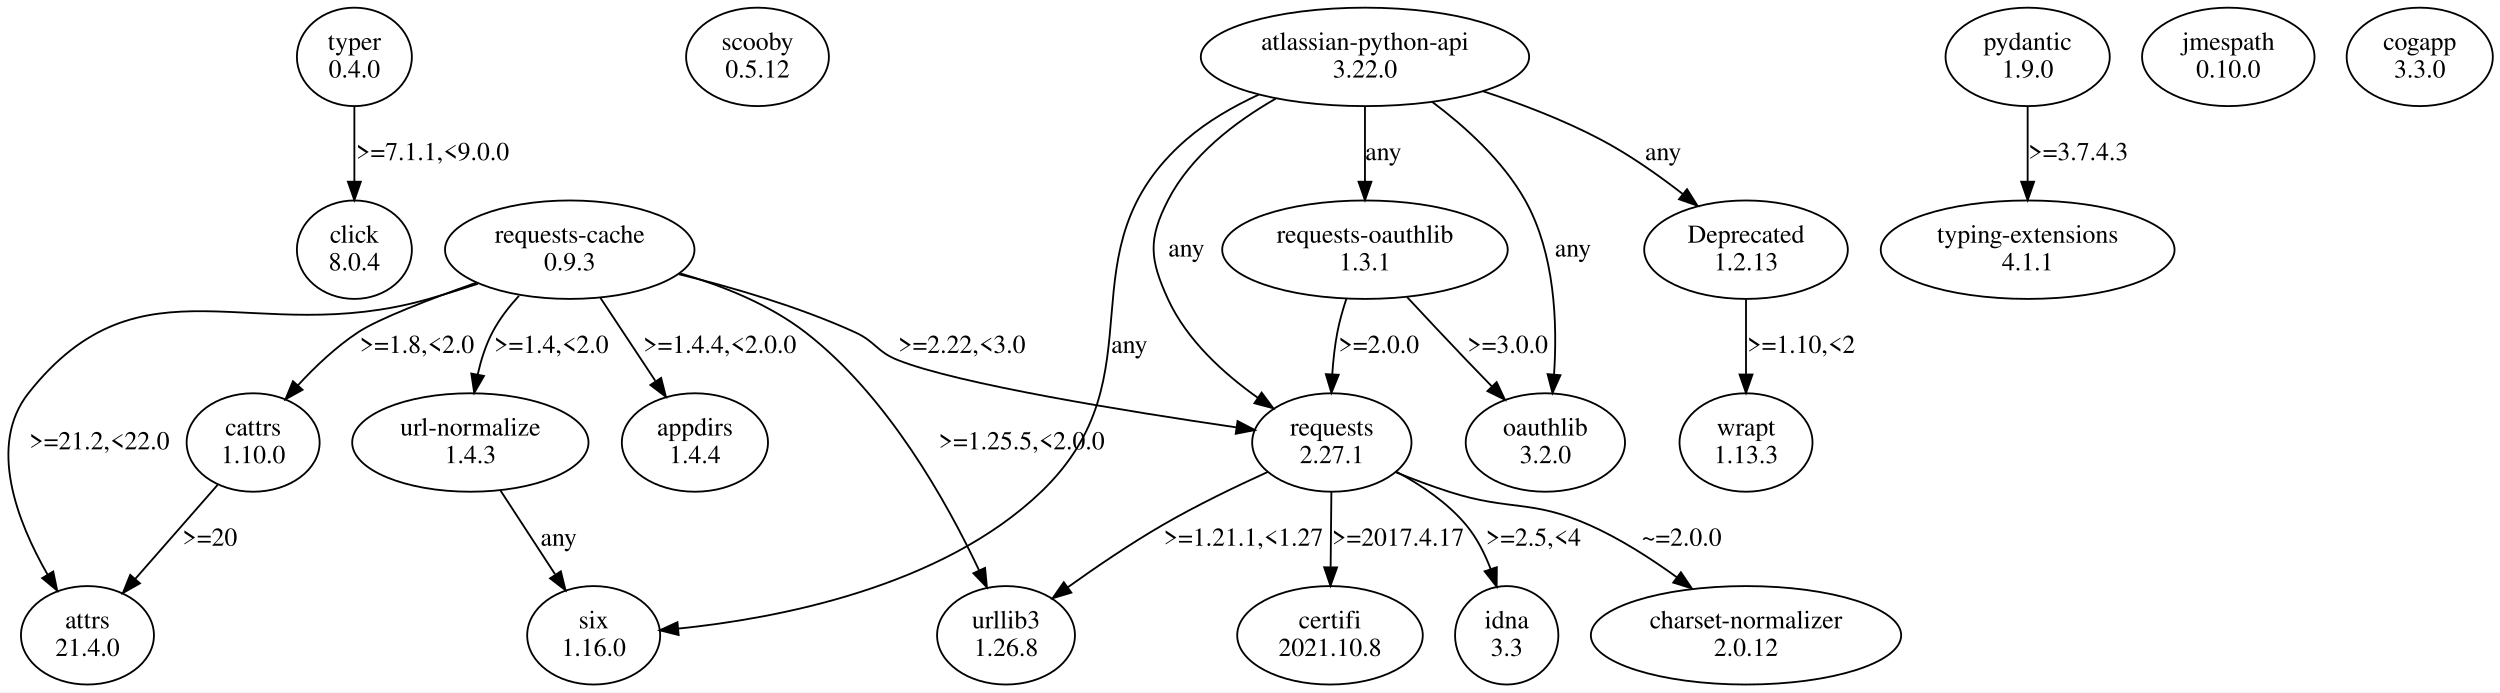
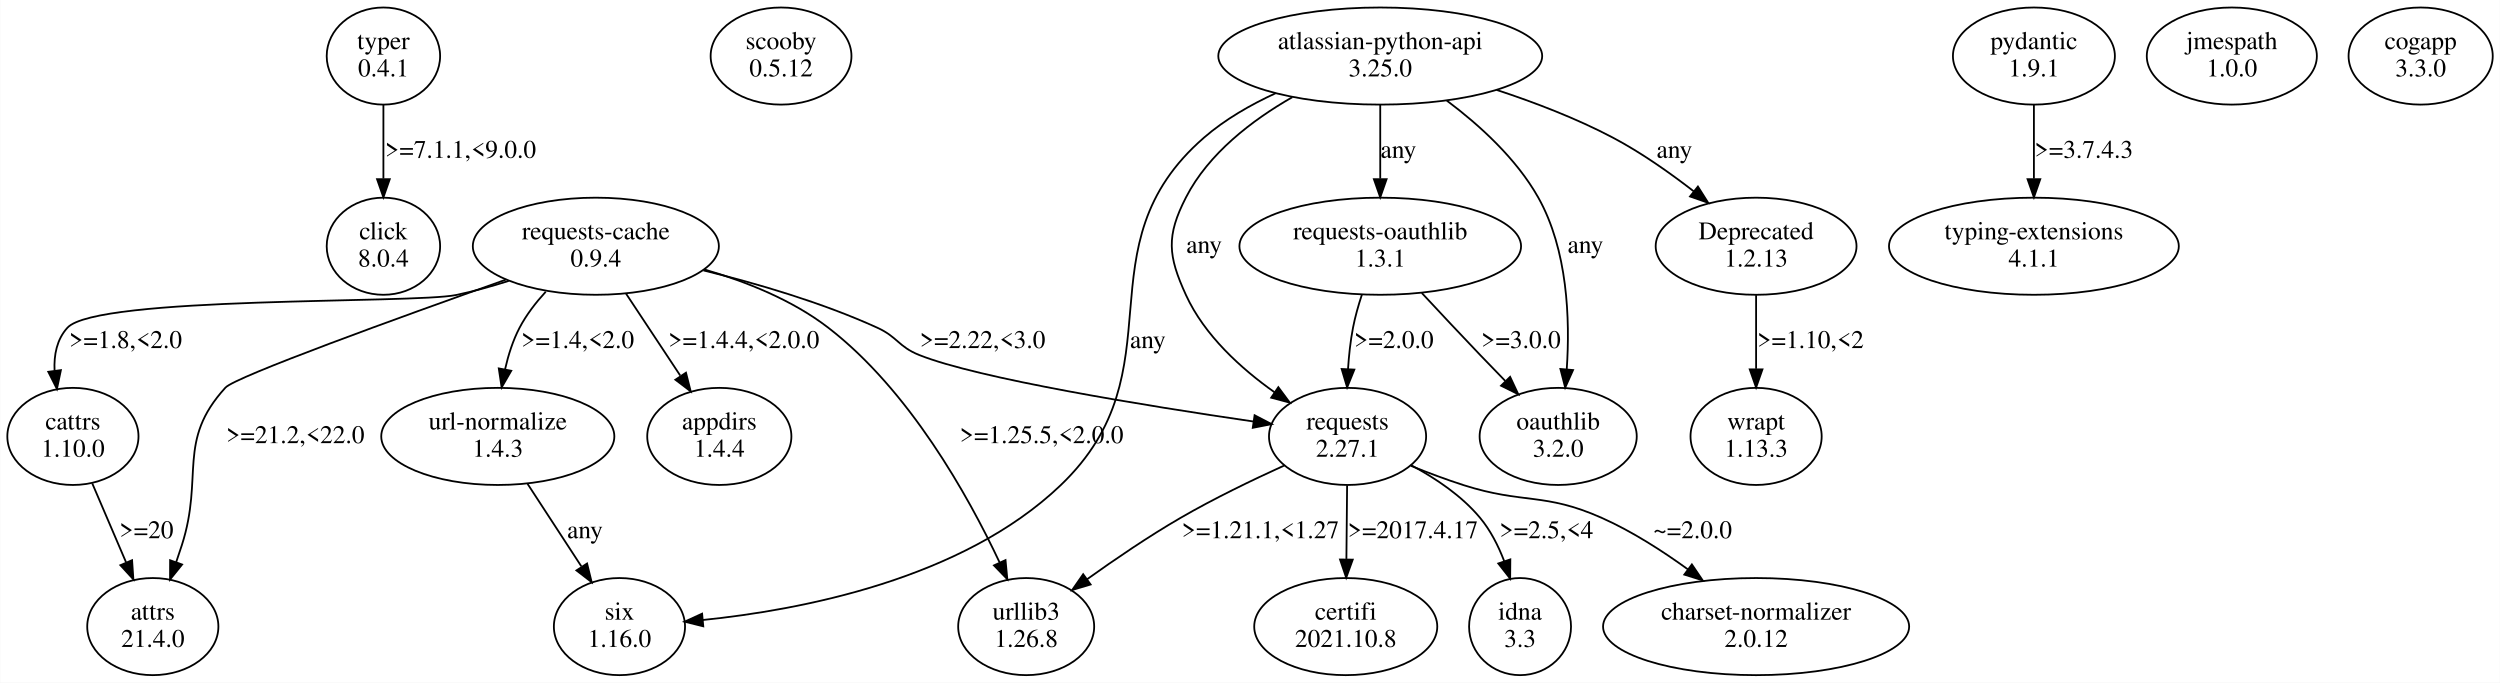
- <svg xmlns="http://www.w3.org/2000/svg" width="1358pt" height="376pt" viewBox="0.00 0.00 1358.11 375.96">
+ <svg xmlns="http://www.w3.org/2000/svg" width="1377pt" height="376pt" viewBox="0.00 0.00 1376.66 375.96">
  <g id="graph0" class="graph" transform="scale(1 1) rotate(0) translate(4 371.96)">
-     <polygon fill="white" stroke="transparent" points="-4,4 -4,-371.96 1354.11,-371.96 1354.11,4 -4,4" />
+     <polygon fill="white" stroke="transparent" points="-4,4 -4,-371.96 1372.66,-371.96 1372.66,4 -4,4" />
    <g id="node1" class="node">
-       <ellipse fill="none" stroke="black" cx="188.51" cy="-341.09" rx="31.23" ry="26.74" />
-       <text text-anchor="middle" x="188.51" y="-344.89" font-family="Times,serif" font-size="14.00">typer</text>
-       <text text-anchor="middle" x="188.51" y="-329.89" font-family="Times,serif" font-size="14.00">0.4.0</text>
+       <ellipse fill="none" stroke="black" cx="207.06" cy="-341.09" rx="31.23" ry="26.74" />
+       <text text-anchor="middle" x="207.06" y="-344.89" font-family="Times,serif" font-size="14.00">typer</text>
+       <text text-anchor="middle" x="207.06" y="-329.89" font-family="Times,serif" font-size="14.00">0.4.1</text>
    </g>
    <g id="node2" class="node">
-       <ellipse fill="none" stroke="black" cx="188.51" cy="-236.35" rx="31.23" ry="26.74" />
-       <text text-anchor="middle" x="188.51" y="-240.15" font-family="Times,serif" font-size="14.00">click</text>
-       <text text-anchor="middle" x="188.51" y="-225.15" font-family="Times,serif" font-size="14.00">8.0.4</text>
+       <ellipse fill="none" stroke="black" cx="207.06" cy="-236.35" rx="31.23" ry="26.74" />
+       <text text-anchor="middle" x="207.06" y="-240.15" font-family="Times,serif" font-size="14.00">click</text>
+       <text text-anchor="middle" x="207.06" y="-225.15" font-family="Times,serif" font-size="14.00">8.0.4</text>
    </g>
    <g id="edge1" class="edge">
-       <path fill="none" stroke="black" d="M188.51,-314.16C188.51,-301.88 188.51,-286.99 188.51,-273.6" />
-       <polygon fill="black" stroke="black" points="192.01,-273.27 188.51,-263.27 185.01,-273.27 192.01,-273.27" />
-       <text text-anchor="middle" x="231.01" y="-285.02" font-family="Times,serif" font-size="14.00">&gt;=7.1.1,&lt;9.0.0</text>
+       <path fill="none" stroke="black" d="M207.06,-314.16C207.06,-301.88 207.06,-286.99 207.06,-273.6" />
+       <polygon fill="black" stroke="black" points="210.56,-273.27 207.06,-263.27 203.56,-273.27 210.56,-273.27" />
+       <text text-anchor="middle" x="249.56" y="-285.02" font-family="Times,serif" font-size="14.00">&gt;=7.1.1,&lt;9.0.0</text>
    </g>
    <g id="node3" class="node">
-       <ellipse fill="none" stroke="black" cx="407.51" cy="-341.09" rx="38.78" ry="26.74" />
-       <text text-anchor="middle" x="407.51" y="-344.89" font-family="Times,serif" font-size="14.00">scooby</text>
-       <text text-anchor="middle" x="407.51" y="-329.89" font-family="Times,serif" font-size="14.00">0.5.12</text>
+       <ellipse fill="none" stroke="black" cx="426.06" cy="-341.09" rx="38.78" ry="26.74" />
+       <text text-anchor="middle" x="426.06" y="-344.89" font-family="Times,serif" font-size="14.00">scooby</text>
+       <text text-anchor="middle" x="426.06" y="-329.89" font-family="Times,serif" font-size="14.00">0.5.12</text>
    </g>
    <g id="node4" class="node">
-       <ellipse fill="none" stroke="black" cx="305.51" cy="-236.35" rx="67.76" ry="26.74" />
-       <text text-anchor="middle" x="305.51" y="-240.15" font-family="Times,serif" font-size="14.00">requests-cache</text>
-       <text text-anchor="middle" x="305.51" y="-225.15" font-family="Times,serif" font-size="14.00">0.9.3</text>
+       <ellipse fill="none" stroke="black" cx="324.06" cy="-236.35" rx="67.76" ry="26.74" />
+       <text text-anchor="middle" x="324.06" y="-240.15" font-family="Times,serif" font-size="14.00">requests-cache</text>
+       <text text-anchor="middle" x="324.06" y="-225.15" font-family="Times,serif" font-size="14.00">0.9.4</text>
    </g>
    <g id="node5" class="node">
-       <ellipse fill="none" stroke="black" cx="43.51" cy="-26.87" rx="36.12" ry="26.74" />
-       <text text-anchor="middle" x="43.51" y="-30.67" font-family="Times,serif" font-size="14.00">attrs</text>
-       <text text-anchor="middle" x="43.51" y="-15.67" font-family="Times,serif" font-size="14.00">21.4.0</text>
+       <ellipse fill="none" stroke="black" cx="738.06" cy="-131.61" rx="43.27" ry="26.74" />
+       <text text-anchor="middle" x="738.06" y="-135.41" font-family="Times,serif" font-size="14.00">requests</text>
+       <text text-anchor="middle" x="738.06" y="-120.41" font-family="Times,serif" font-size="14.00">2.27.1</text>
    </g>
    <g id="edge2" class="edge">
-       <path fill="none" stroke="black" d="M255.6,-217.83C246.63,-214.89 237.33,-211.99 228.51,-209.48 133.23,-182.34 73.03,-236.14 11.51,-158.48 -10.86,-130.24 5.36,-88.6 21.78,-59.96" />
-       <polygon fill="black" stroke="black" points="24.92,-61.53 27.07,-51.16 18.92,-57.93 24.92,-61.53" />
-       <text text-anchor="middle" x="50.01" y="-127.91" font-family="Times,serif" font-size="14.00">&gt;=21.2,&lt;22.0</text>
+       <path fill="none" stroke="black" d="M383.32,-223.03C412.85,-215.79 448.64,-205.32 479.06,-191.48 490.17,-186.43 490.73,-181.02 502.06,-176.48 534.73,-163.4 626.98,-148.49 686,-139.85" />
+       <polygon fill="black" stroke="black" points="686.86,-143.26 696.25,-138.37 685.85,-136.34 686.86,-143.26" />
+       <text text-anchor="middle" x="537.06" y="-180.28" font-family="Times,serif" font-size="14.00">&gt;=2.22,&lt;3.0</text>
    </g>
    <g id="node6" class="node">
-       <ellipse fill="none" stroke="black" cx="719.51" cy="-131.61" rx="43.27" ry="26.74" />
-       <text text-anchor="middle" x="719.51" y="-135.41" font-family="Times,serif" font-size="14.00">requests</text>
-       <text text-anchor="middle" x="719.51" y="-120.41" font-family="Times,serif" font-size="14.00">2.27.1</text>
+       <ellipse fill="none" stroke="black" cx="36.06" cy="-131.61" rx="36.12" ry="26.74" />
+       <text text-anchor="middle" x="36.06" y="-135.41" font-family="Times,serif" font-size="14.00">cattrs</text>
+       <text text-anchor="middle" x="36.06" y="-120.41" font-family="Times,serif" font-size="14.00">1.10.0</text>
    </g>
    <g id="edge3" class="edge">
-       <path fill="none" stroke="black" d="M364.77,-223.03C394.29,-215.79 430.09,-205.32 460.51,-191.48 471.62,-186.43 472.18,-181.02 483.51,-176.48 516.17,-163.4 608.43,-148.49 667.45,-139.85" />
-       <polygon fill="black" stroke="black" points="668.3,-143.26 677.7,-138.37 667.3,-136.34 668.3,-143.26" />
-       <text text-anchor="middle" x="518.51" y="-180.28" font-family="Times,serif" font-size="14.00">&gt;=2.22,&lt;3.0</text>
+       <path fill="none" stroke="black" d="M276.08,-217.26C266.58,-214.24 256.59,-211.45 247.06,-209.48 223.7,-204.65 49.21,-209.05 33.06,-191.48 27.19,-185.09 25.54,-176.47 25.95,-167.81" />
+       <polygon fill="black" stroke="black" points="29.44,-168.11 27.26,-157.74 22.5,-167.2 29.44,-168.11" />
+       <text text-anchor="middle" x="65.06" y="-180.28" font-family="Times,serif" font-size="14.00">&gt;=1.8,&lt;2.0</text>
    </g>
    <g id="node7" class="node">
-       <ellipse fill="none" stroke="black" cx="133.51" cy="-131.61" rx="36.12" ry="26.74" />
-       <text text-anchor="middle" x="133.51" y="-135.41" font-family="Times,serif" font-size="14.00">cattrs</text>
-       <text text-anchor="middle" x="133.51" y="-120.41" font-family="Times,serif" font-size="14.00">1.10.0</text>
+       <ellipse fill="none" stroke="black" cx="80.06" cy="-26.87" rx="36.12" ry="26.74" />
+       <text text-anchor="middle" x="80.06" y="-30.67" font-family="Times,serif" font-size="14.00">attrs</text>
+       <text text-anchor="middle" x="80.06" y="-15.67" font-family="Times,serif" font-size="14.00">21.4.0</text>
    </g>
    <g id="edge4" class="edge">
-       <path fill="none" stroke="black" d="M254.75,-218.42C229.34,-209.46 201.66,-198.83 190.51,-191.48 178.58,-183.62 167.25,-172.87 157.87,-162.7" />
-       <polygon fill="black" stroke="black" points="160.36,-160.24 151.1,-155.1 155.14,-164.9 160.36,-160.24" />
-       <text text-anchor="middle" x="222.51" y="-180.28" font-family="Times,serif" font-size="14.00">&gt;=1.8,&lt;2.0</text>
+       <path fill="none" stroke="black" d="M274.36,-217.89C215.75,-197.12 125.55,-164.49 120.06,-158.48 93.09,-128.95 108.26,-109.84 96.06,-71.74 95.07,-68.65 94,-65.46 92.9,-62.27" />
+       <polygon fill="black" stroke="black" points="96.19,-61.06 89.55,-52.81 89.59,-63.4 96.19,-61.06" />
+       <text text-anchor="middle" x="158.56" y="-127.91" font-family="Times,serif" font-size="14.00">&gt;=21.2,&lt;22.0</text>
    </g>
    <g id="node8" class="node">
-       <ellipse fill="none" stroke="black" cx="251.51" cy="-131.61" rx="64.19" ry="26.74" />
-       <text text-anchor="middle" x="251.51" y="-135.41" font-family="Times,serif" font-size="14.00">url-normalize</text>
-       <text text-anchor="middle" x="251.51" y="-120.41" font-family="Times,serif" font-size="14.00">1.4.3</text>
+       <ellipse fill="none" stroke="black" cx="270.06" cy="-131.61" rx="64.19" ry="26.74" />
+       <text text-anchor="middle" x="270.06" y="-135.41" font-family="Times,serif" font-size="14.00">url-normalize</text>
+       <text text-anchor="middle" x="270.06" y="-120.41" font-family="Times,serif" font-size="14.00">1.4.3</text>
    </g>
    <g id="edge5" class="edge">
-       <path fill="none" stroke="black" d="M277.93,-211.31C272.44,-205.33 267.23,-198.58 263.51,-191.48 259.84,-184.48 257.29,-176.46 255.53,-168.64" />
-       <polygon fill="black" stroke="black" points="258.92,-167.76 253.62,-158.59 252.04,-169.06 258.92,-167.76" />
-       <text text-anchor="middle" x="295.51" y="-180.28" font-family="Times,serif" font-size="14.00">&gt;=1.4,&lt;2.0</text>
+       <path fill="none" stroke="black" d="M296.48,-211.31C290.99,-205.33 285.78,-198.58 282.06,-191.48 278.4,-184.48 275.85,-176.46 274.08,-168.64" />
+       <polygon fill="black" stroke="black" points="277.47,-167.76 272.17,-158.59 270.6,-169.06 277.47,-167.76" />
+       <text text-anchor="middle" x="314.06" y="-180.28" font-family="Times,serif" font-size="14.00">&gt;=1.4,&lt;2.0</text>
    </g>
    <g id="node9" class="node">
-       <ellipse fill="none" stroke="black" cx="373.51" cy="-131.61" rx="39.7" ry="26.74" />
-       <text text-anchor="middle" x="373.51" y="-135.41" font-family="Times,serif" font-size="14.00">appdirs</text>
-       <text text-anchor="middle" x="373.51" y="-120.41" font-family="Times,serif" font-size="14.00">1.4.4</text>
+       <ellipse fill="none" stroke="black" cx="392.06" cy="-131.61" rx="39.7" ry="26.74" />
+       <text text-anchor="middle" x="392.06" y="-135.41" font-family="Times,serif" font-size="14.00">appdirs</text>
+       <text text-anchor="middle" x="392.06" y="-120.41" font-family="Times,serif" font-size="14.00">1.4.4</text>
    </g>
    <g id="edge6" class="edge">
-       <path fill="none" stroke="black" d="M322.14,-210.22C331.13,-196.64 342.33,-179.72 351.98,-165.14" />
-       <polygon fill="black" stroke="black" points="355.15,-166.7 357.75,-156.42 349.31,-162.83 355.15,-166.7" />
-       <text text-anchor="middle" x="387.01" y="-180.28" font-family="Times,serif" font-size="14.00">&gt;=1.4.4,&lt;2.0.0</text>
+       <path fill="none" stroke="black" d="M340.7,-210.22C349.68,-196.64 360.88,-179.72 370.53,-165.14" />
+       <polygon fill="black" stroke="black" points="373.7,-166.7 376.3,-156.42 367.86,-162.83 373.7,-166.7" />
+       <text text-anchor="middle" x="405.56" y="-180.28" font-family="Times,serif" font-size="14.00">&gt;=1.4.4,&lt;2.0.0</text>
    </g>
    <g id="node10" class="node">
-       <ellipse fill="none" stroke="black" cx="542.51" cy="-26.87" rx="37.45" ry="26.74" />
-       <text text-anchor="middle" x="542.51" y="-30.67" font-family="Times,serif" font-size="14.00">urllib3</text>
-       <text text-anchor="middle" x="542.51" y="-15.67" font-family="Times,serif" font-size="14.00">1.26.8</text>
+       <ellipse fill="none" stroke="black" cx="561.06" cy="-26.87" rx="37.45" ry="26.74" />
+       <text text-anchor="middle" x="561.06" y="-30.67" font-family="Times,serif" font-size="14.00">urllib3</text>
+       <text text-anchor="middle" x="561.06" y="-15.67" font-family="Times,serif" font-size="14.00">1.26.8</text>
    </g>
    <g id="edge7" class="edge">
-       <path fill="none" stroke="black" d="M365.53,-223.47C388.45,-216.82 413.79,-206.68 433.51,-191.48 478.05,-157.15 510.41,-99.23 527.82,-62.31" />
-       <polygon fill="black" stroke="black" points="531.13,-63.5 532.13,-52.95 524.77,-60.57 531.13,-63.5" />
-       <text text-anchor="middle" x="551.01" y="-127.91" font-family="Times,serif" font-size="14.00">&gt;=1.25.5,&lt;2.0.0</text>
+       <path fill="none" stroke="black" d="M384.09,-223.47C407,-216.82 432.34,-206.68 452.06,-191.48 496.61,-157.15 528.97,-99.23 546.37,-62.31" />
+       <polygon fill="black" stroke="black" points="549.68,-63.5 550.68,-52.95 543.32,-60.57 549.68,-63.5" />
+       <text text-anchor="middle" x="569.56" y="-127.91" font-family="Times,serif" font-size="14.00">&gt;=1.25.5,&lt;2.0.0</text>
+     </g>
+     <g id="edge12" class="edge">
+       <path fill="none" stroke="black" d="M703.31,-115.64C685.8,-107.69 664.43,-97.39 646.06,-86.74 628.5,-76.56 609.88,-63.89 594.55,-52.91" />
+       <polygon fill="black" stroke="black" points="596.55,-50.05 586.4,-47.02 592.45,-55.72 596.55,-50.05" />
+       <text text-anchor="middle" x="690.06" y="-75.54" font-family="Times,serif" font-size="14.00">&gt;=1.21.1,&lt;1.27</text>
+     </g>
+     <g id="node12" class="node">
+       <ellipse fill="none" stroke="black" cx="737.06" cy="-26.87" rx="50.41" ry="26.74" />
+       <text text-anchor="middle" x="737.06" y="-30.67" font-family="Times,serif" font-size="14.00">certifi</text>
+       <text text-anchor="middle" x="737.06" y="-15.67" font-family="Times,serif" font-size="14.00">2021.10.8</text>
+     </g>
+     <g id="edge10" class="edge">
+       <path fill="none" stroke="black" d="M737.81,-104.68C737.69,-92.4 737.55,-77.51 737.42,-64.12" />
+       <polygon fill="black" stroke="black" points="740.91,-63.75 737.31,-53.79 733.91,-63.82 740.91,-63.75" />
+       <text text-anchor="middle" x="774.06" y="-75.54" font-family="Times,serif" font-size="14.00">&gt;=2017.4.17</text>
+     </g>
+     <g id="node13" class="node">
+       <ellipse fill="none" stroke="black" cx="833.06" cy="-26.87" rx="28.07" ry="26.74" />
+       <text text-anchor="middle" x="833.06" y="-30.67" font-family="Times,serif" font-size="14.00">idna</text>
+       <text text-anchor="middle" x="833.06" y="-15.67" font-family="Times,serif" font-size="14.00">3.3</text>
+     </g>
+     <g id="edge11" class="edge">
+       <path fill="none" stroke="black" d="M773.18,-115.69C786.53,-108.57 800.95,-98.91 811.06,-86.74 816.78,-79.87 821.09,-71.36 824.31,-62.97" />
+       <polygon fill="black" stroke="black" points="827.7,-63.88 827.61,-53.29 821.07,-61.63 827.7,-63.88" />
+       <text text-anchor="middle" x="847.56" y="-75.54" font-family="Times,serif" font-size="14.00">&gt;=2.5,&lt;4</text>
+     </g>
+     <g id="node14" class="node">
+       <ellipse fill="none" stroke="black" cx="963.06" cy="-26.87" rx="84.29" ry="26.74" />
+       <text text-anchor="middle" x="963.06" y="-30.67" font-family="Times,serif" font-size="14.00">charset-normalizer</text>
+       <text text-anchor="middle" x="963.06" y="-15.67" font-family="Times,serif" font-size="14.00">2.0.12</text>
    </g>
    <g id="edge13" class="edge">
-       <path fill="none" stroke="black" d="M684.76,-115.64C667.24,-107.69 645.88,-97.39 627.51,-86.74 609.95,-76.56 591.32,-63.89 575.99,-52.91" />
-       <polygon fill="black" stroke="black" points="578,-50.05 567.84,-47.02 573.89,-55.72 578,-50.05" />
-       <text text-anchor="middle" x="671.51" y="-75.54" font-family="Times,serif" font-size="14.00">&gt;=1.21.1,&lt;1.27</text>
-     </g>
-     <g id="node12" class="node">
-       <ellipse fill="none" stroke="black" cx="718.51" cy="-26.87" rx="50.41" ry="26.74" />
-       <text text-anchor="middle" x="718.51" y="-30.67" font-family="Times,serif" font-size="14.00">certifi</text>
-       <text text-anchor="middle" x="718.51" y="-15.67" font-family="Times,serif" font-size="14.00">2021.10.8</text>
-     </g>
-     <g id="edge10" class="edge">
-       <path fill="none" stroke="black" d="M719.26,-104.68C719.14,-92.4 718.99,-77.51 718.86,-64.12" />
-       <polygon fill="black" stroke="black" points="722.36,-63.75 718.76,-53.79 715.36,-63.82 722.36,-63.75" />
-       <text text-anchor="middle" x="755.51" y="-75.54" font-family="Times,serif" font-size="14.00">&gt;=2017.4.17</text>
-     </g>
-     <g id="node13" class="node">
-       <ellipse fill="none" stroke="black" cx="814.51" cy="-26.87" rx="28.07" ry="26.74" />
-       <text text-anchor="middle" x="814.51" y="-30.67" font-family="Times,serif" font-size="14.00">idna</text>
-       <text text-anchor="middle" x="814.51" y="-15.67" font-family="Times,serif" font-size="14.00">3.3</text>
-     </g>
-     <g id="edge11" class="edge">
-       <path fill="none" stroke="black" d="M754.63,-115.69C767.98,-108.57 782.39,-98.91 792.51,-86.74 798.23,-79.87 802.54,-71.36 805.76,-62.97" />
-       <polygon fill="black" stroke="black" points="809.14,-63.88 809.05,-53.29 802.52,-61.63 809.14,-63.88" />
-       <text text-anchor="middle" x="829.01" y="-75.54" font-family="Times,serif" font-size="14.00">&gt;=2.5,&lt;4</text>
-     </g>
-     <g id="node14" class="node">
-       <ellipse fill="none" stroke="black" cx="944.51" cy="-26.87" rx="84.29" ry="26.74" />
-       <text text-anchor="middle" x="944.51" y="-30.67" font-family="Times,serif" font-size="14.00">charset-normalizer</text>
-       <text text-anchor="middle" x="944.51" y="-15.67" font-family="Times,serif" font-size="14.00">2.0.12</text>
-     </g>
-     <g id="edge12" class="edge">
-       <path fill="none" stroke="black" d="M754.37,-115.41C763.73,-111.63 773.92,-107.8 783.51,-104.74 816.58,-94.21 827.8,-100.87 859.51,-86.74 876.09,-79.35 892.84,-68.61 907.04,-58.32" />
-       <polygon fill="black" stroke="black" points="909.14,-61.12 915.08,-52.34 904.97,-55.5 909.14,-61.12" />
-       <text text-anchor="middle" x="909.51" y="-75.54" font-family="Times,serif" font-size="14.00">~=2.0.0</text>
+       <path fill="none" stroke="black" d="M772.92,-115.41C782.28,-111.63 792.47,-107.8 802.06,-104.74 835.14,-94.21 846.36,-100.87 878.06,-86.74 894.65,-79.35 911.4,-68.61 925.59,-58.32" />
+       <polygon fill="black" stroke="black" points="927.69,-61.12 933.63,-52.34 923.52,-55.5 927.69,-61.12" />
+       <text text-anchor="middle" x="928.06" y="-75.54" font-family="Times,serif" font-size="14.00">~=2.0.0</text>
    </g>
    <g id="edge9" class="edge">
-       <path fill="none" stroke="black" d="M114.2,-108.57C101.15,-93.67 83.77,-73.83 69.5,-57.54" />
-       <polygon fill="black" stroke="black" points="72.01,-55.09 62.78,-49.87 66.74,-59.7 72.01,-55.09" />
-       <text text-anchor="middle" x="110.01" y="-75.54" font-family="Times,serif" font-size="14.00">&gt;=20</text>
+       <path fill="none" stroke="black" d="M46.71,-105.74C52.29,-92.71 59.21,-76.55 65.3,-62.34" />
+       <polygon fill="black" stroke="black" points="68.64,-63.44 69.36,-52.87 62.2,-60.68 68.64,-63.44" />
+       <text text-anchor="middle" x="76.56" y="-75.54" font-family="Times,serif" font-size="14.00">&gt;=20</text>
    </g>
    <g id="node11" class="node">
-       <ellipse fill="none" stroke="black" cx="318.51" cy="-26.87" rx="36.12" ry="26.74" />
-       <text text-anchor="middle" x="318.51" y="-30.67" font-family="Times,serif" font-size="14.00">six</text>
-       <text text-anchor="middle" x="318.51" y="-15.67" font-family="Times,serif" font-size="14.00">1.16.0</text>
+       <ellipse fill="none" stroke="black" cx="337.06" cy="-26.87" rx="36.12" ry="26.74" />
+       <text text-anchor="middle" x="337.06" y="-30.67" font-family="Times,serif" font-size="14.00">six</text>
+       <text text-anchor="middle" x="337.06" y="-15.67" font-family="Times,serif" font-size="14.00">1.16.0</text>
    </g>
    <g id="edge8" class="edge">
-       <path fill="none" stroke="black" d="M267.9,-105.48C276.82,-91.8 287.95,-74.73 297.5,-60.09" />
-       <polygon fill="black" stroke="black" points="300.68,-61.62 303.21,-51.34 294.81,-57.8 300.68,-61.62" />
-       <text text-anchor="middle" x="299.51" y="-75.54" font-family="Times,serif" font-size="14.00">any</text>
+       <path fill="none" stroke="black" d="M286.45,-105.48C295.37,-91.8 306.5,-74.73 316.05,-60.09" />
+       <polygon fill="black" stroke="black" points="319.23,-61.62 321.76,-51.34 313.37,-57.8 319.23,-61.62" />
+       <text text-anchor="middle" x="318.06" y="-75.54" font-family="Times,serif" font-size="14.00">any</text>
    </g>
    <g id="node15" class="node">
-       <ellipse fill="none" stroke="black" cx="1097.51" cy="-341.09" rx="44.6" ry="26.74" />
-       <text text-anchor="middle" x="1097.51" y="-344.89" font-family="Times,serif" font-size="14.00">pydantic</text>
-       <text text-anchor="middle" x="1097.51" y="-329.89" font-family="Times,serif" font-size="14.00">1.9.0</text>
+       <ellipse fill="none" stroke="black" cx="1116.06" cy="-341.09" rx="44.6" ry="26.74" />
+       <text text-anchor="middle" x="1116.06" y="-344.89" font-family="Times,serif" font-size="14.00">pydantic</text>
+       <text text-anchor="middle" x="1116.06" y="-329.89" font-family="Times,serif" font-size="14.00">1.9.1</text>
    </g>
    <g id="node16" class="node">
-       <ellipse fill="none" stroke="black" cx="1097.51" cy="-236.35" rx="79.81" ry="26.74" />
-       <text text-anchor="middle" x="1097.51" y="-240.15" font-family="Times,serif" font-size="14.00">typing-extensions</text>
-       <text text-anchor="middle" x="1097.51" y="-225.15" font-family="Times,serif" font-size="14.00">4.1.1</text>
+       <ellipse fill="none" stroke="black" cx="1116.06" cy="-236.35" rx="79.81" ry="26.74" />
+       <text text-anchor="middle" x="1116.06" y="-240.15" font-family="Times,serif" font-size="14.00">typing-extensions</text>
+       <text text-anchor="middle" x="1116.06" y="-225.15" font-family="Times,serif" font-size="14.00">4.1.1</text>
    </g>
    <g id="edge14" class="edge">
-       <path fill="none" stroke="black" d="M1097.51,-314.16C1097.51,-301.88 1097.51,-286.99 1097.51,-273.6" />
-       <polygon fill="black" stroke="black" points="1101.01,-273.27 1097.51,-263.27 1094.01,-273.27 1101.01,-273.27" />
-       <text text-anchor="middle" x="1125.01" y="-285.02" font-family="Times,serif" font-size="14.00">&gt;=3.7.4.3</text>
+       <path fill="none" stroke="black" d="M1116.06,-314.16C1116.06,-301.88 1116.06,-286.99 1116.06,-273.6" />
+       <polygon fill="black" stroke="black" points="1119.56,-273.27 1116.06,-263.27 1112.56,-273.27 1119.56,-273.27" />
+       <text text-anchor="middle" x="1143.56" y="-285.02" font-family="Times,serif" font-size="14.00">&gt;=3.7.4.3</text>
    </g>
    <g id="node17" class="node">
-       <ellipse fill="none" stroke="black" cx="1206.51" cy="-341.09" rx="46.84" ry="26.74" />
-       <text text-anchor="middle" x="1206.51" y="-344.89" font-family="Times,serif" font-size="14.00">jmespath</text>
-       <text text-anchor="middle" x="1206.51" y="-329.89" font-family="Times,serif" font-size="14.00">0.10.0</text>
+       <ellipse fill="none" stroke="black" cx="1225.06" cy="-341.09" rx="46.84" ry="26.74" />
+       <text text-anchor="middle" x="1225.06" y="-344.89" font-family="Times,serif" font-size="14.00">jmespath</text>
+       <text text-anchor="middle" x="1225.06" y="-329.89" font-family="Times,serif" font-size="14.00">1.0.0</text>
    </g>
    <g id="node18" class="node">
-       <ellipse fill="none" stroke="black" cx="1310.51" cy="-341.09" rx="39.7" ry="26.74" />
-       <text text-anchor="middle" x="1310.51" y="-344.89" font-family="Times,serif" font-size="14.00">cogapp</text>
-       <text text-anchor="middle" x="1310.51" y="-329.89" font-family="Times,serif" font-size="14.00">3.3.0</text>
+       <ellipse fill="none" stroke="black" cx="1329.06" cy="-341.09" rx="39.7" ry="26.74" />
+       <text text-anchor="middle" x="1329.06" y="-344.89" font-family="Times,serif" font-size="14.00">cogapp</text>
+       <text text-anchor="middle" x="1329.06" y="-329.89" font-family="Times,serif" font-size="14.00">3.3.0</text>
    </g>
    <g id="node19" class="node">
-       <ellipse fill="none" stroke="black" cx="737.51" cy="-341.09" rx="89.19" ry="26.74" />
-       <text text-anchor="middle" x="737.51" y="-344.89" font-family="Times,serif" font-size="14.00">atlassian-python-api</text>
-       <text text-anchor="middle" x="737.51" y="-329.89" font-family="Times,serif" font-size="14.00">3.22.0</text>
+       <ellipse fill="none" stroke="black" cx="756.06" cy="-341.09" rx="89.19" ry="26.74" />
+       <text text-anchor="middle" x="756.06" y="-344.89" font-family="Times,serif" font-size="14.00">atlassian-python-api</text>
+       <text text-anchor="middle" x="756.06" y="-329.89" font-family="Times,serif" font-size="14.00">3.25.0</text>
+     </g>
+     <g id="edge17" class="edge">
+       <path fill="none" stroke="black" d="M707.6,-318.42C685.48,-305.75 661.48,-287.44 649.06,-263.22 638.16,-241.97 639.12,-231.2 649.06,-209.48 659.23,-187.26 679.34,-169.02 697.88,-155.89" />
+       <polygon fill="black" stroke="black" points="699.93,-158.73 706.24,-150.22 696,-152.93 699.93,-158.73" />
+       <text text-anchor="middle" x="659.06" y="-232.65" font-family="Times,serif" font-size="14.00">any</text>
+     </g>
+     <g id="edge15" class="edge">
+       <path fill="none" stroke="black" d="M698.41,-320.6C684.58,-314.22 670.51,-306.15 659.06,-296.22 589.51,-235.91 646.59,-168.37 580.06,-104.74 525.84,-52.88 436.83,-35.99 382.91,-30.5" />
+       <polygon fill="black" stroke="black" points="383.22,-27.02 372.94,-29.58 382.58,-33.99 383.22,-27.02" />
+       <text text-anchor="middle" x="628.06" y="-180.28" font-family="Times,serif" font-size="14.00">any</text>
+     </g>
+     <g id="node20" class="node">
+       <ellipse fill="none" stroke="black" cx="854.06" cy="-131.61" rx="43.27" ry="26.74" />
+       <text text-anchor="middle" x="854.06" y="-135.41" font-family="Times,serif" font-size="14.00">oauthlib</text>
+       <text text-anchor="middle" x="854.06" y="-120.41" font-family="Times,serif" font-size="14.00">3.2.0</text>
+     </g>
+     <g id="edge16" class="edge">
+       <path fill="none" stroke="black" d="M792.7,-316.56C810.67,-303.1 830.99,-284.64 843.06,-263.22 859.31,-234.39 860.65,-196.17 858.77,-168.53" />
+       <polygon fill="black" stroke="black" points="862.25,-168.16 857.92,-158.49 855.28,-168.75 862.25,-168.16" />
+       <text text-anchor="middle" x="869.06" y="-232.65" font-family="Times,serif" font-size="14.00">any</text>
+     </g>
+     <g id="node21" class="node">
+       <ellipse fill="none" stroke="black" cx="756.06" cy="-236.35" rx="77.56" ry="26.74" />
+       <text text-anchor="middle" x="756.06" y="-240.15" font-family="Times,serif" font-size="14.00">requests-oauthlib</text>
+       <text text-anchor="middle" x="756.06" y="-225.15" font-family="Times,serif" font-size="14.00">1.3.1</text>
+     </g>
+     <g id="edge18" class="edge">
+       <path fill="none" stroke="black" d="M756.06,-314.16C756.06,-301.88 756.06,-286.99 756.06,-273.6" />
+       <polygon fill="black" stroke="black" points="759.56,-273.27 756.06,-263.27 752.56,-273.27 759.56,-273.27" />
+       <text text-anchor="middle" x="766.06" y="-285.02" font-family="Times,serif" font-size="14.00">any</text>
+     </g>
+     <g id="node22" class="node">
+       <ellipse fill="none" stroke="black" cx="963.06" cy="-236.35" rx="55.31" ry="26.74" />
+       <text text-anchor="middle" x="963.06" y="-240.15" font-family="Times,serif" font-size="14.00">Deprecated</text>
+       <text text-anchor="middle" x="963.06" y="-225.15" font-family="Times,serif" font-size="14.00">1.2.13</text>
    </g>
    <g id="edge19" class="edge">
-       <path fill="none" stroke="black" d="M689.05,-318.42C666.93,-305.75 642.93,-287.44 630.51,-263.22 619.61,-241.97 620.57,-231.2 630.51,-209.48 640.68,-187.26 660.79,-169.02 679.32,-155.89" />
-       <polygon fill="black" stroke="black" points="681.37,-158.73 687.69,-150.22 677.45,-152.93 681.37,-158.73" />
-       <text text-anchor="middle" x="640.51" y="-232.65" font-family="Times,serif" font-size="14.00">any</text>
-     </g>
-     <g id="edge17" class="edge">
-       <path fill="none" stroke="black" d="M679.86,-320.6C666.03,-314.22 651.96,-306.15 640.51,-296.22 570.96,-235.91 628.04,-168.37 561.51,-104.74 507.29,-52.88 418.28,-35.99 364.36,-30.5" />
-       <polygon fill="black" stroke="black" points="364.67,-27.02 354.39,-29.58 364.02,-33.99 364.67,-27.02" />
-       <text text-anchor="middle" x="609.51" y="-180.28" font-family="Times,serif" font-size="14.00">any</text>
-     </g>
-     <g id="node20" class="node">
-       <ellipse fill="none" stroke="black" cx="835.51" cy="-131.61" rx="43.27" ry="26.74" />
-       <text text-anchor="middle" x="835.51" y="-135.41" font-family="Times,serif" font-size="14.00">oauthlib</text>
-       <text text-anchor="middle" x="835.51" y="-120.41" font-family="Times,serif" font-size="14.00">3.2.0</text>
-     </g>
-     <g id="edge15" class="edge">
-       <path fill="none" stroke="black" d="M774.14,-316.56C792.11,-303.1 812.44,-284.64 824.51,-263.22 840.76,-234.39 842.09,-196.17 840.22,-168.53" />
-       <polygon fill="black" stroke="black" points="843.7,-168.16 839.37,-158.49 836.73,-168.75 843.7,-168.16" />
-       <text text-anchor="middle" x="850.51" y="-232.65" font-family="Times,serif" font-size="14.00">any</text>
-     </g>
-     <g id="node21" class="node">
-       <ellipse fill="none" stroke="black" cx="944.51" cy="-236.35" rx="55.31" ry="26.74" />
-       <text text-anchor="middle" x="944.51" y="-240.15" font-family="Times,serif" font-size="14.00">Deprecated</text>
-       <text text-anchor="middle" x="944.51" y="-225.15" font-family="Times,serif" font-size="14.00">1.2.13</text>
-     </g>
-     <g id="edge16" class="edge">
-       <path fill="none" stroke="black" d="M801.63,-322.43C822.57,-315.54 845.56,-306.74 865.51,-296.22 881.05,-288.03 896.83,-276.93 910.16,-266.59" />
-       <polygon fill="black" stroke="black" points="912.46,-269.23 918.12,-260.27 908.11,-263.75 912.46,-269.23" />
-       <text text-anchor="middle" x="899.51" y="-285.02" font-family="Times,serif" font-size="14.00">any</text>
-     </g>
-     <g id="node22" class="node">
-       <ellipse fill="none" stroke="black" cx="737.51" cy="-236.35" rx="77.56" ry="26.74" />
-       <text text-anchor="middle" x="737.51" y="-240.15" font-family="Times,serif" font-size="14.00">requests-oauthlib</text>
-       <text text-anchor="middle" x="737.51" y="-225.15" font-family="Times,serif" font-size="14.00">1.3.1</text>
-     </g>
-     <g id="edge18" class="edge">
-       <path fill="none" stroke="black" d="M737.51,-314.16C737.51,-301.88 737.51,-286.99 737.51,-273.6" />
-       <polygon fill="black" stroke="black" points="741.01,-273.27 737.51,-263.27 734.01,-273.27 741.01,-273.27" />
-       <text text-anchor="middle" x="747.51" y="-285.02" font-family="Times,serif" font-size="14.00">any</text>
+       <path fill="none" stroke="black" d="M820.19,-322.43C841.13,-315.54 864.11,-306.74 884.06,-296.22 899.6,-288.03 915.38,-276.93 928.71,-266.59" />
+       <polygon fill="black" stroke="black" points="931.02,-269.23 936.68,-260.27 926.67,-263.75 931.02,-269.23" />
+       <text text-anchor="middle" x="918.06" y="-285.02" font-family="Times,serif" font-size="14.00">any</text>
+     </g>
+     <g id="edge22" class="edge">
+       <path fill="none" stroke="black" d="M745.96,-209.69C744.01,-203.79 742.22,-197.49 741.06,-191.48 739.65,-184.16 738.8,-176.23 738.31,-168.64" />
+       <polygon fill="black" stroke="black" points="741.8,-168.41 737.83,-158.59 734.81,-168.74 741.8,-168.41" />
+       <text text-anchor="middle" x="763.56" y="-180.28" font-family="Times,serif" font-size="14.00">&gt;=2.0.0</text>
+     </g>
+     <g id="edge21" class="edge">
+       <path fill="none" stroke="black" d="M778.95,-210.59C788.77,-200.03 800.43,-187.6 811.06,-176.48 815.51,-171.83 820.26,-166.93 824.91,-162.16" />
+       <polygon fill="black" stroke="black" points="827.59,-164.42 832.08,-154.83 822.59,-159.53 827.59,-164.42" />
+       <text text-anchor="middle" x="833.56" y="-180.28" font-family="Times,serif" font-size="14.00">&gt;=3.0.0</text>
    </g>
    <g id="node23" class="node">
-       <ellipse fill="none" stroke="black" cx="944.51" cy="-131.61" rx="36.12" ry="26.74" />
-       <text text-anchor="middle" x="944.51" y="-135.41" font-family="Times,serif" font-size="14.00">wrapt</text>
-       <text text-anchor="middle" x="944.51" y="-120.41" font-family="Times,serif" font-size="14.00">1.13.3</text>
-     </g>
-     <g id="edge22" class="edge">
-       <path fill="none" stroke="black" d="M944.51,-209.42C944.51,-197.14 944.51,-182.25 944.51,-168.86" />
-       <polygon fill="black" stroke="black" points="948.01,-168.53 944.51,-158.53 941.01,-168.53 948.01,-168.53" />
-       <text text-anchor="middle" x="974.51" y="-180.28" font-family="Times,serif" font-size="14.00">&gt;=1.10,&lt;2</text>
-     </g>
-     <g id="edge21" class="edge">
-       <path fill="none" stroke="black" d="M727.41,-209.69C725.46,-203.79 723.67,-197.49 722.51,-191.48 721.1,-184.16 720.25,-176.23 719.75,-168.64" />
-       <polygon fill="black" stroke="black" points="723.25,-168.41 719.28,-158.59 716.26,-168.74 723.25,-168.41" />
-       <text text-anchor="middle" x="745.01" y="-180.28" font-family="Times,serif" font-size="14.00">&gt;=2.0.0</text>
+       <ellipse fill="none" stroke="black" cx="963.06" cy="-131.61" rx="36.12" ry="26.74" />
+       <text text-anchor="middle" x="963.06" y="-135.41" font-family="Times,serif" font-size="14.00">wrapt</text>
+       <text text-anchor="middle" x="963.06" y="-120.41" font-family="Times,serif" font-size="14.00">1.13.3</text>
    </g>
    <g id="edge20" class="edge">
-       <path fill="none" stroke="black" d="M760.39,-210.59C770.22,-200.03 781.87,-187.6 792.51,-176.48 796.96,-171.83 801.7,-166.93 806.36,-162.16" />
-       <polygon fill="black" stroke="black" points="809.04,-164.42 813.53,-154.83 804.04,-159.53 809.04,-164.42" />
-       <text text-anchor="middle" x="815.01" y="-180.28" font-family="Times,serif" font-size="14.00">&gt;=3.0.0</text>
+       <path fill="none" stroke="black" d="M963.06,-209.42C963.06,-197.14 963.06,-182.25 963.06,-168.86" />
+       <polygon fill="black" stroke="black" points="966.56,-168.53 963.06,-158.53 959.56,-168.53 966.56,-168.53" />
+       <text text-anchor="middle" x="993.06" y="-180.28" font-family="Times,serif" font-size="14.00">&gt;=1.10,&lt;2</text>
    </g>
  </g>
</svg>
